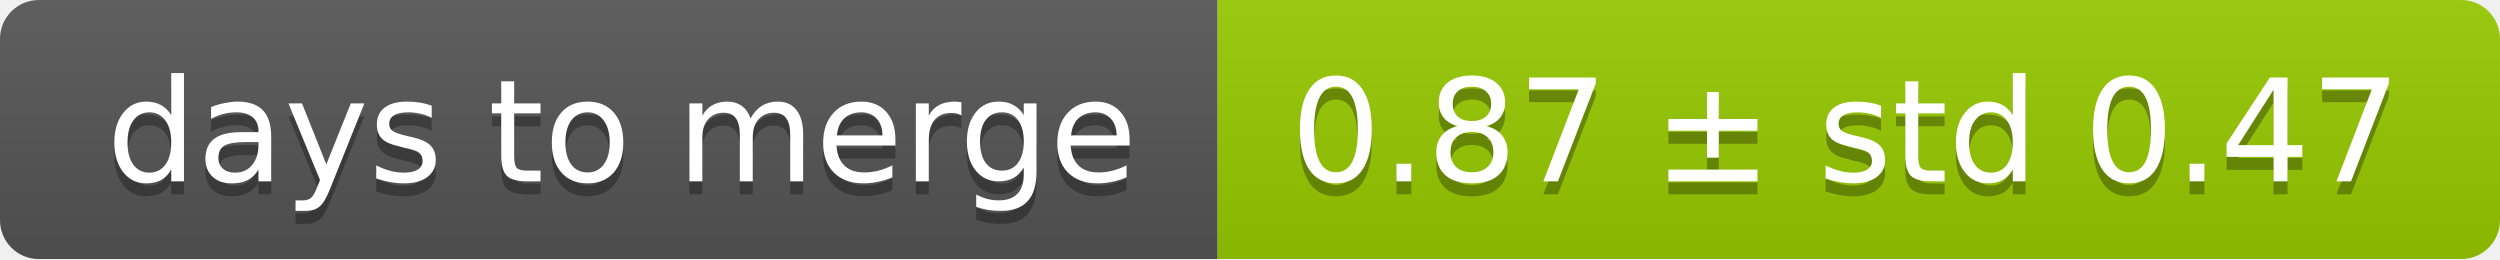
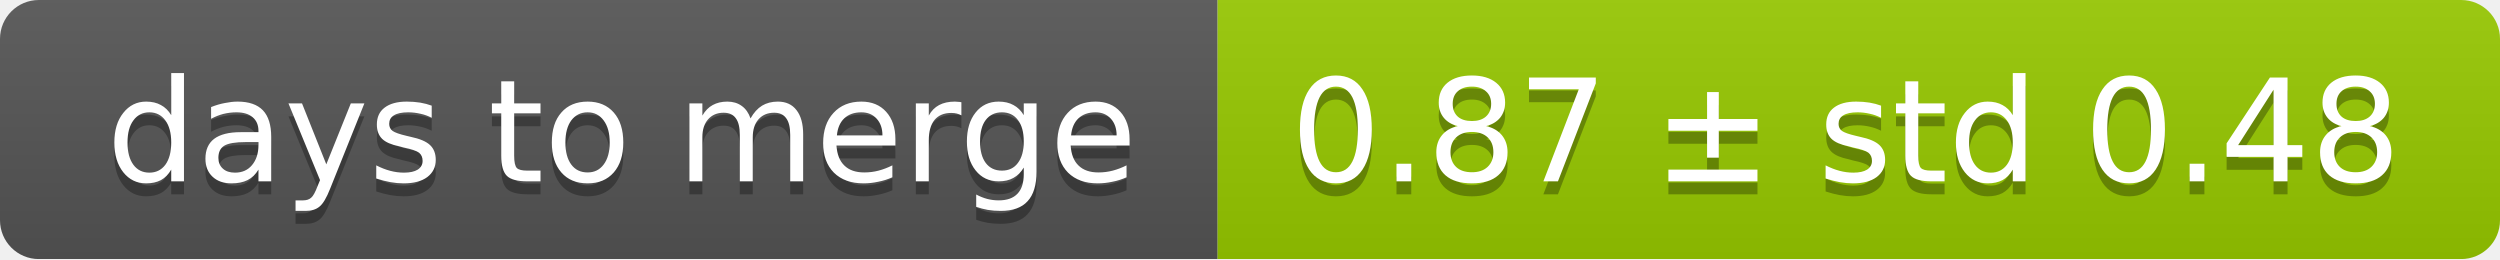
<svg xmlns="http://www.w3.org/2000/svg" width="193" height="20">
  <linearGradient id="smooth" x2="0" y2="100%">
    <stop offset="0" stop-color="#bbb" stop-opacity=".1" />
    <stop offset="1" stop-opacity=".1" />
  </linearGradient>
  <mask id="round">
    <rect width="193" height="20" rx="3" fill="#fff" />
  </mask>
  <g mask="url(#round)">
    <rect width="94" height="20" fill="#555" />
    <rect x="94" width="99" height="20" fill="#97ca00" />
    <rect width="193" height="20" fill="url(#smooth)" />
  </g>
  <g fill="#fff" text-anchor="middle" font-family="DejaVu Sans,Verdana,Geneva,sans-serif" font-size="11">
    <text x="48" y="15" fill="#010101" fill-opacity=".3">days to merge</text>
    <text x="48" y="14">days to merge</text>
-     <text x="142.5" y="15" fill="#010101" fill-opacity=".3">0.87 ± std 0.47</text>
-     <text x="142.5" y="14">0.87 ± std 0.47</text>
+     <text x="142.5" y="15" fill="#010101" fill-opacity=".3">0.87 ± std 0.48</text>
+     <text x="142.5" y="14">0.87 ± std 0.48</text>
  </g>
</svg>
